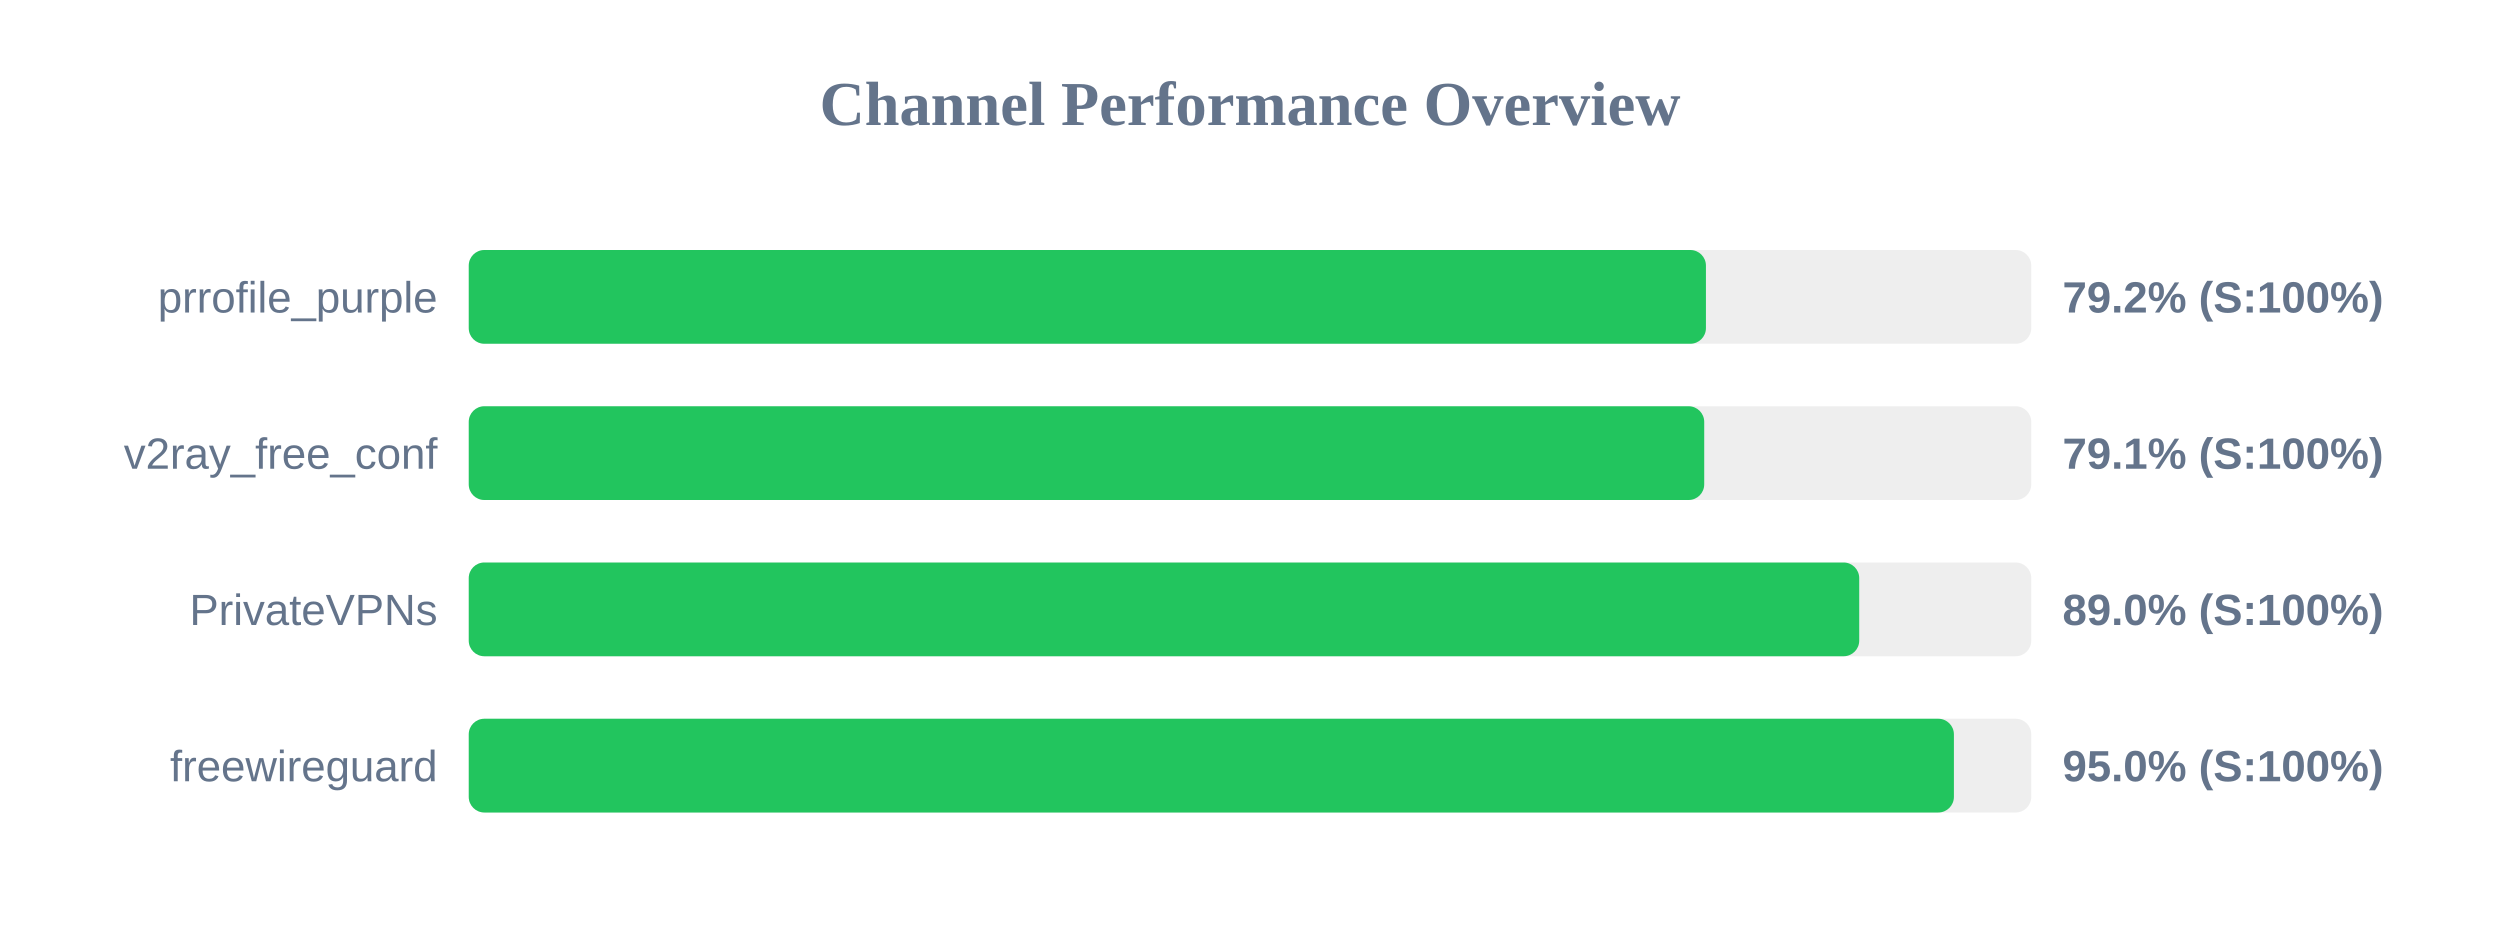
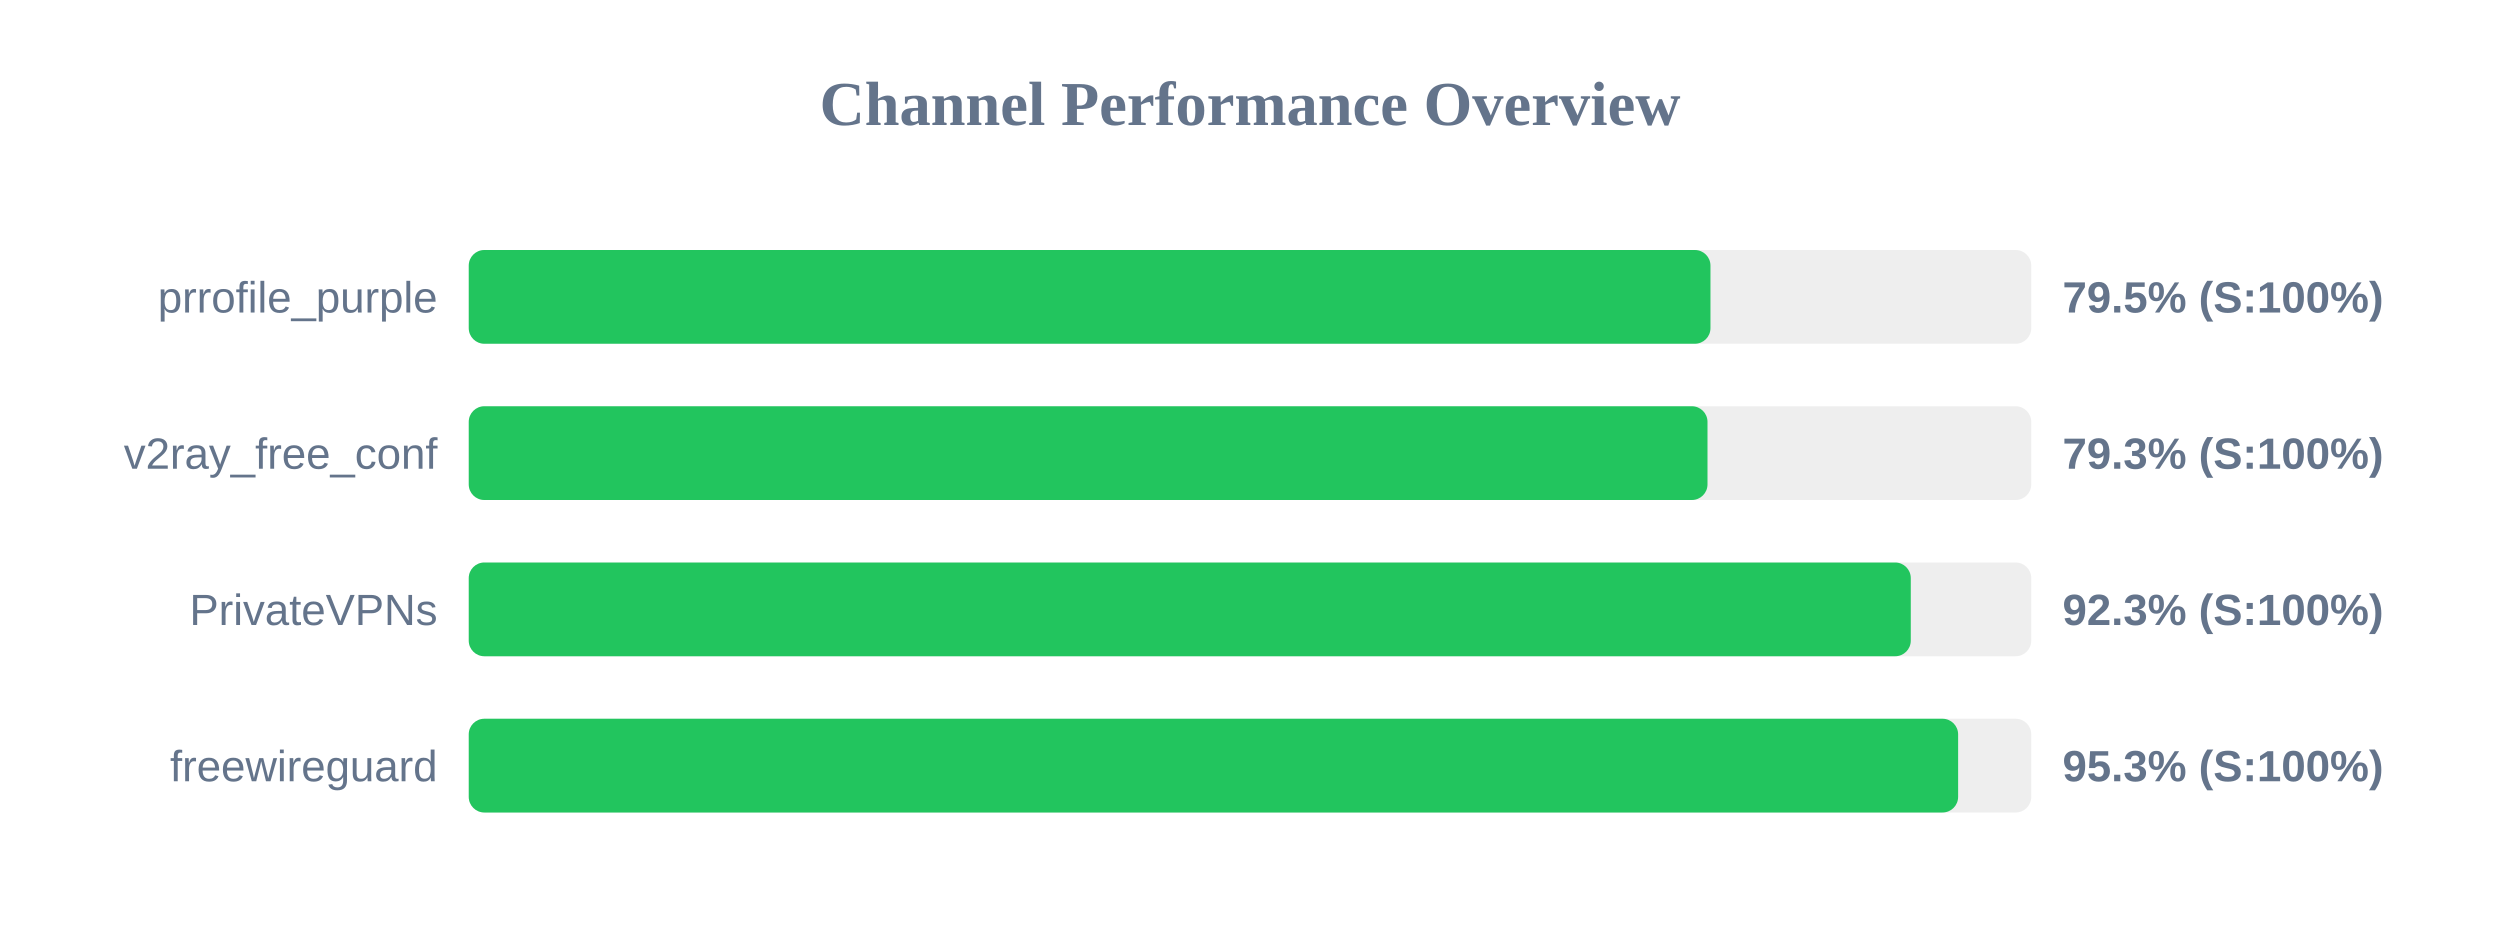
<svg xmlns="http://www.w3.org/2000/svg" width="800" height="300" version="1.1">
  <style>
        .row { font: 14px Arial; fill: #64748b; }
        .score { font: bold 14px Arial; fill: #64748b; }
    </style>
  <text x="400" y="40" text-anchor="middle" font-size="20px" font-weight="bold" fill="#64748b">Channel Performance Overview</text>
  <rect x="150" y="80" width="500" height="30" fill="#eee" rx="5" />
-   <rect x="150" y="80" width="395.9" height="30" fill="#22c55e" rx="5" />
+   <rect x="150" y="80" width="397.35" height="30" fill="#22c55e" rx="5" />
  <text x="140" y="100" text-anchor="end" class="row">prrofile_purple</text>
-   <text x="660" y="100" text-anchor="start" class="score">79.2% (S:100%)</text>
+   <text x="660" y="100" text-anchor="start" class="score">79.5% (S:100%)</text>
  <rect x="150" y="130" width="500" height="30" fill="#eee" rx="5" />
-   <rect x="150" y="130" width="395.35" height="30" fill="#22c55e" rx="5" />
+   <rect x="150" y="130" width="396.4" height="30" fill="#22c55e" rx="5" />
  <text x="140" y="150" text-anchor="end" class="row">v2ray_free_conf</text>
-   <text x="660" y="150" text-anchor="start" class="score">79.1% (S:100%)</text>
+   <text x="660" y="150" text-anchor="start" class="score">79.3% (S:100%)</text>
  <rect x="150" y="180" width="500" height="30" fill="#eee" rx="5" />
-   <rect x="150" y="180" width="444.95" height="30" fill="#22c55e" rx="5" />
+   <rect x="150" y="180" width="461.45" height="30" fill="#22c55e" rx="5" />
  <text x="140" y="200" text-anchor="end" class="row">PrivateVPNs</text>
-   <text x="660" y="200" text-anchor="start" class="score">89.0% (S:100%)</text>
+   <text x="660" y="200" text-anchor="start" class="score">92.3% (S:100%)</text>
  <rect x="150" y="230" width="500" height="30" fill="#eee" rx="5" />
-   <rect x="150" y="230" width="475.25" height="30" fill="#22c55e" rx="5" />
+   <rect x="150" y="230" width="476.6" height="30" fill="#22c55e" rx="5" />
  <text x="140" y="250" text-anchor="end" class="row">freewireguard</text>
-   <text x="660" y="250" text-anchor="start" class="score">95.0% (S:100%)</text>
+   <text x="660" y="250" text-anchor="start" class="score">95.3% (S:100%)</text>
</svg>
